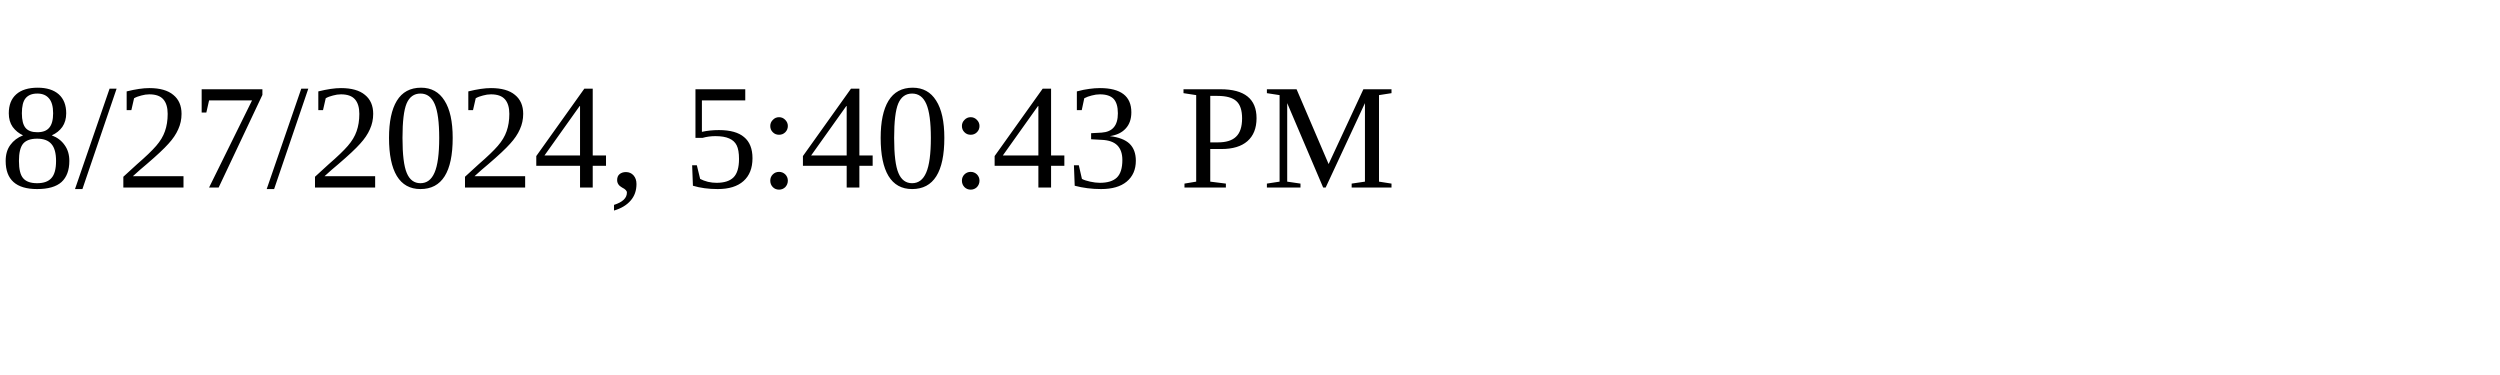
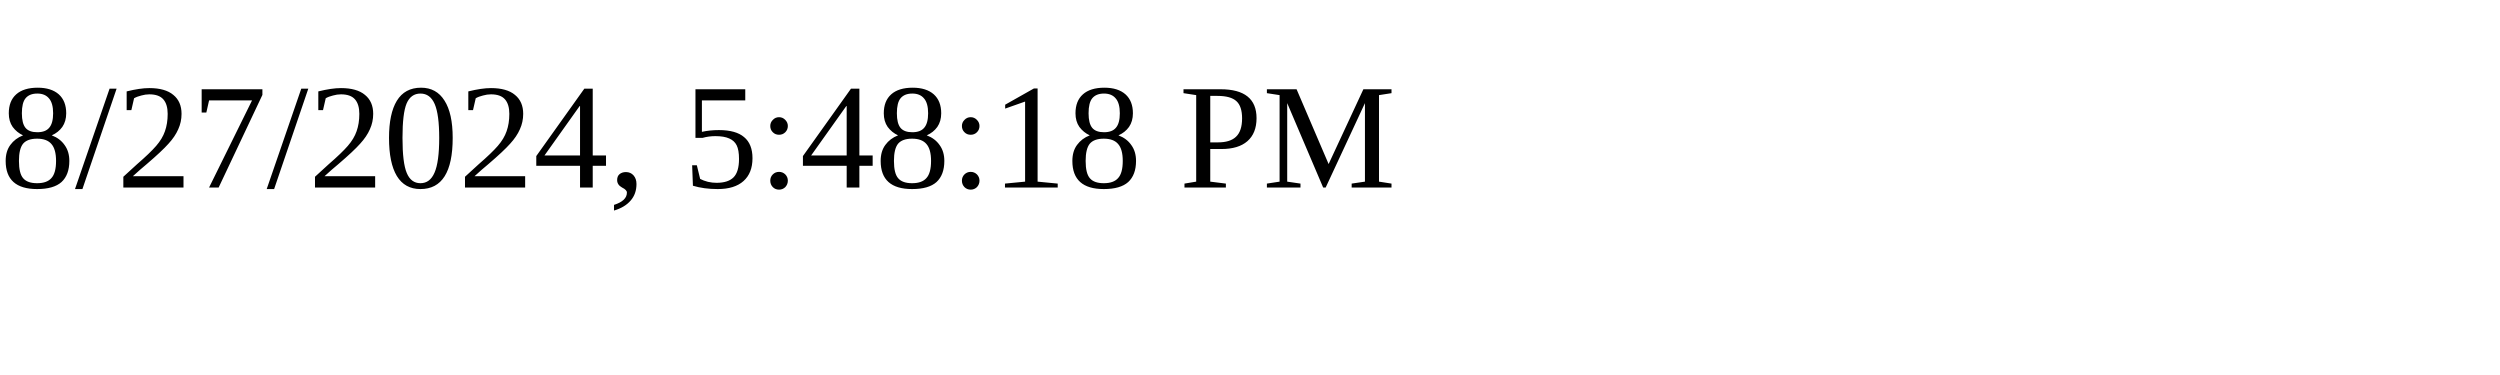
<svg xmlns="http://www.w3.org/2000/svg" height="30" width="200">
-   <text x="0" y="15">8/27/2024, 5:40:43 PM</text>
+   <text x="0" y="15">8/27/2024, 5:48:18 PM</text>
</svg>
